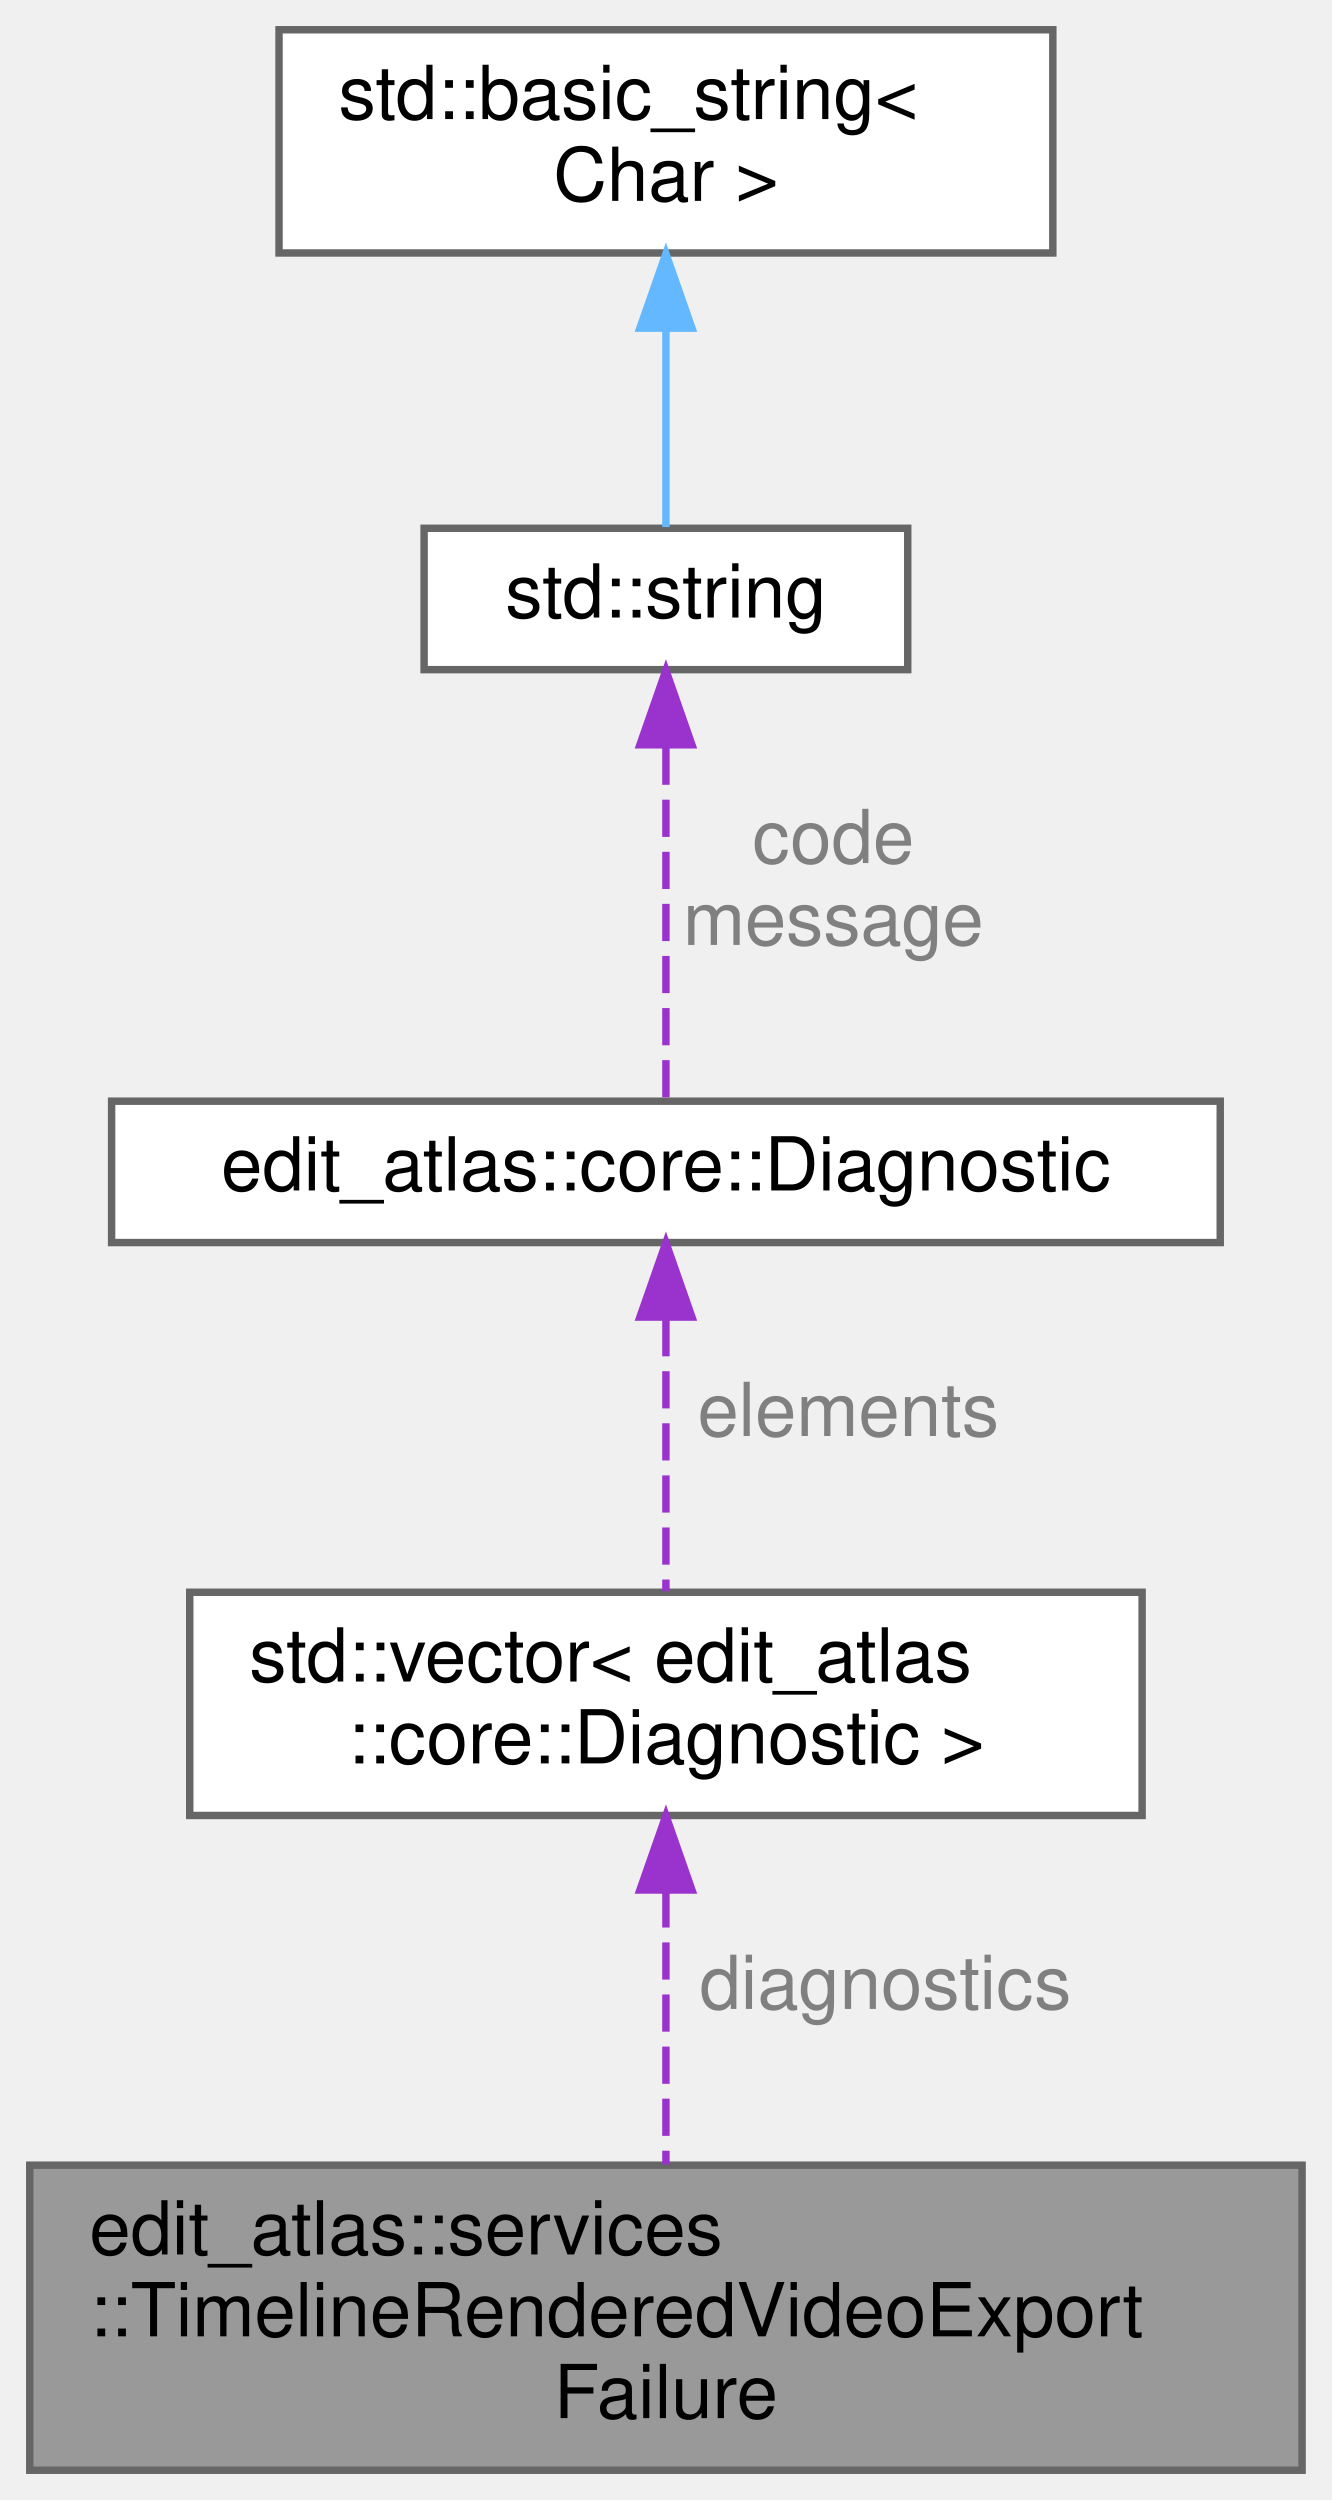
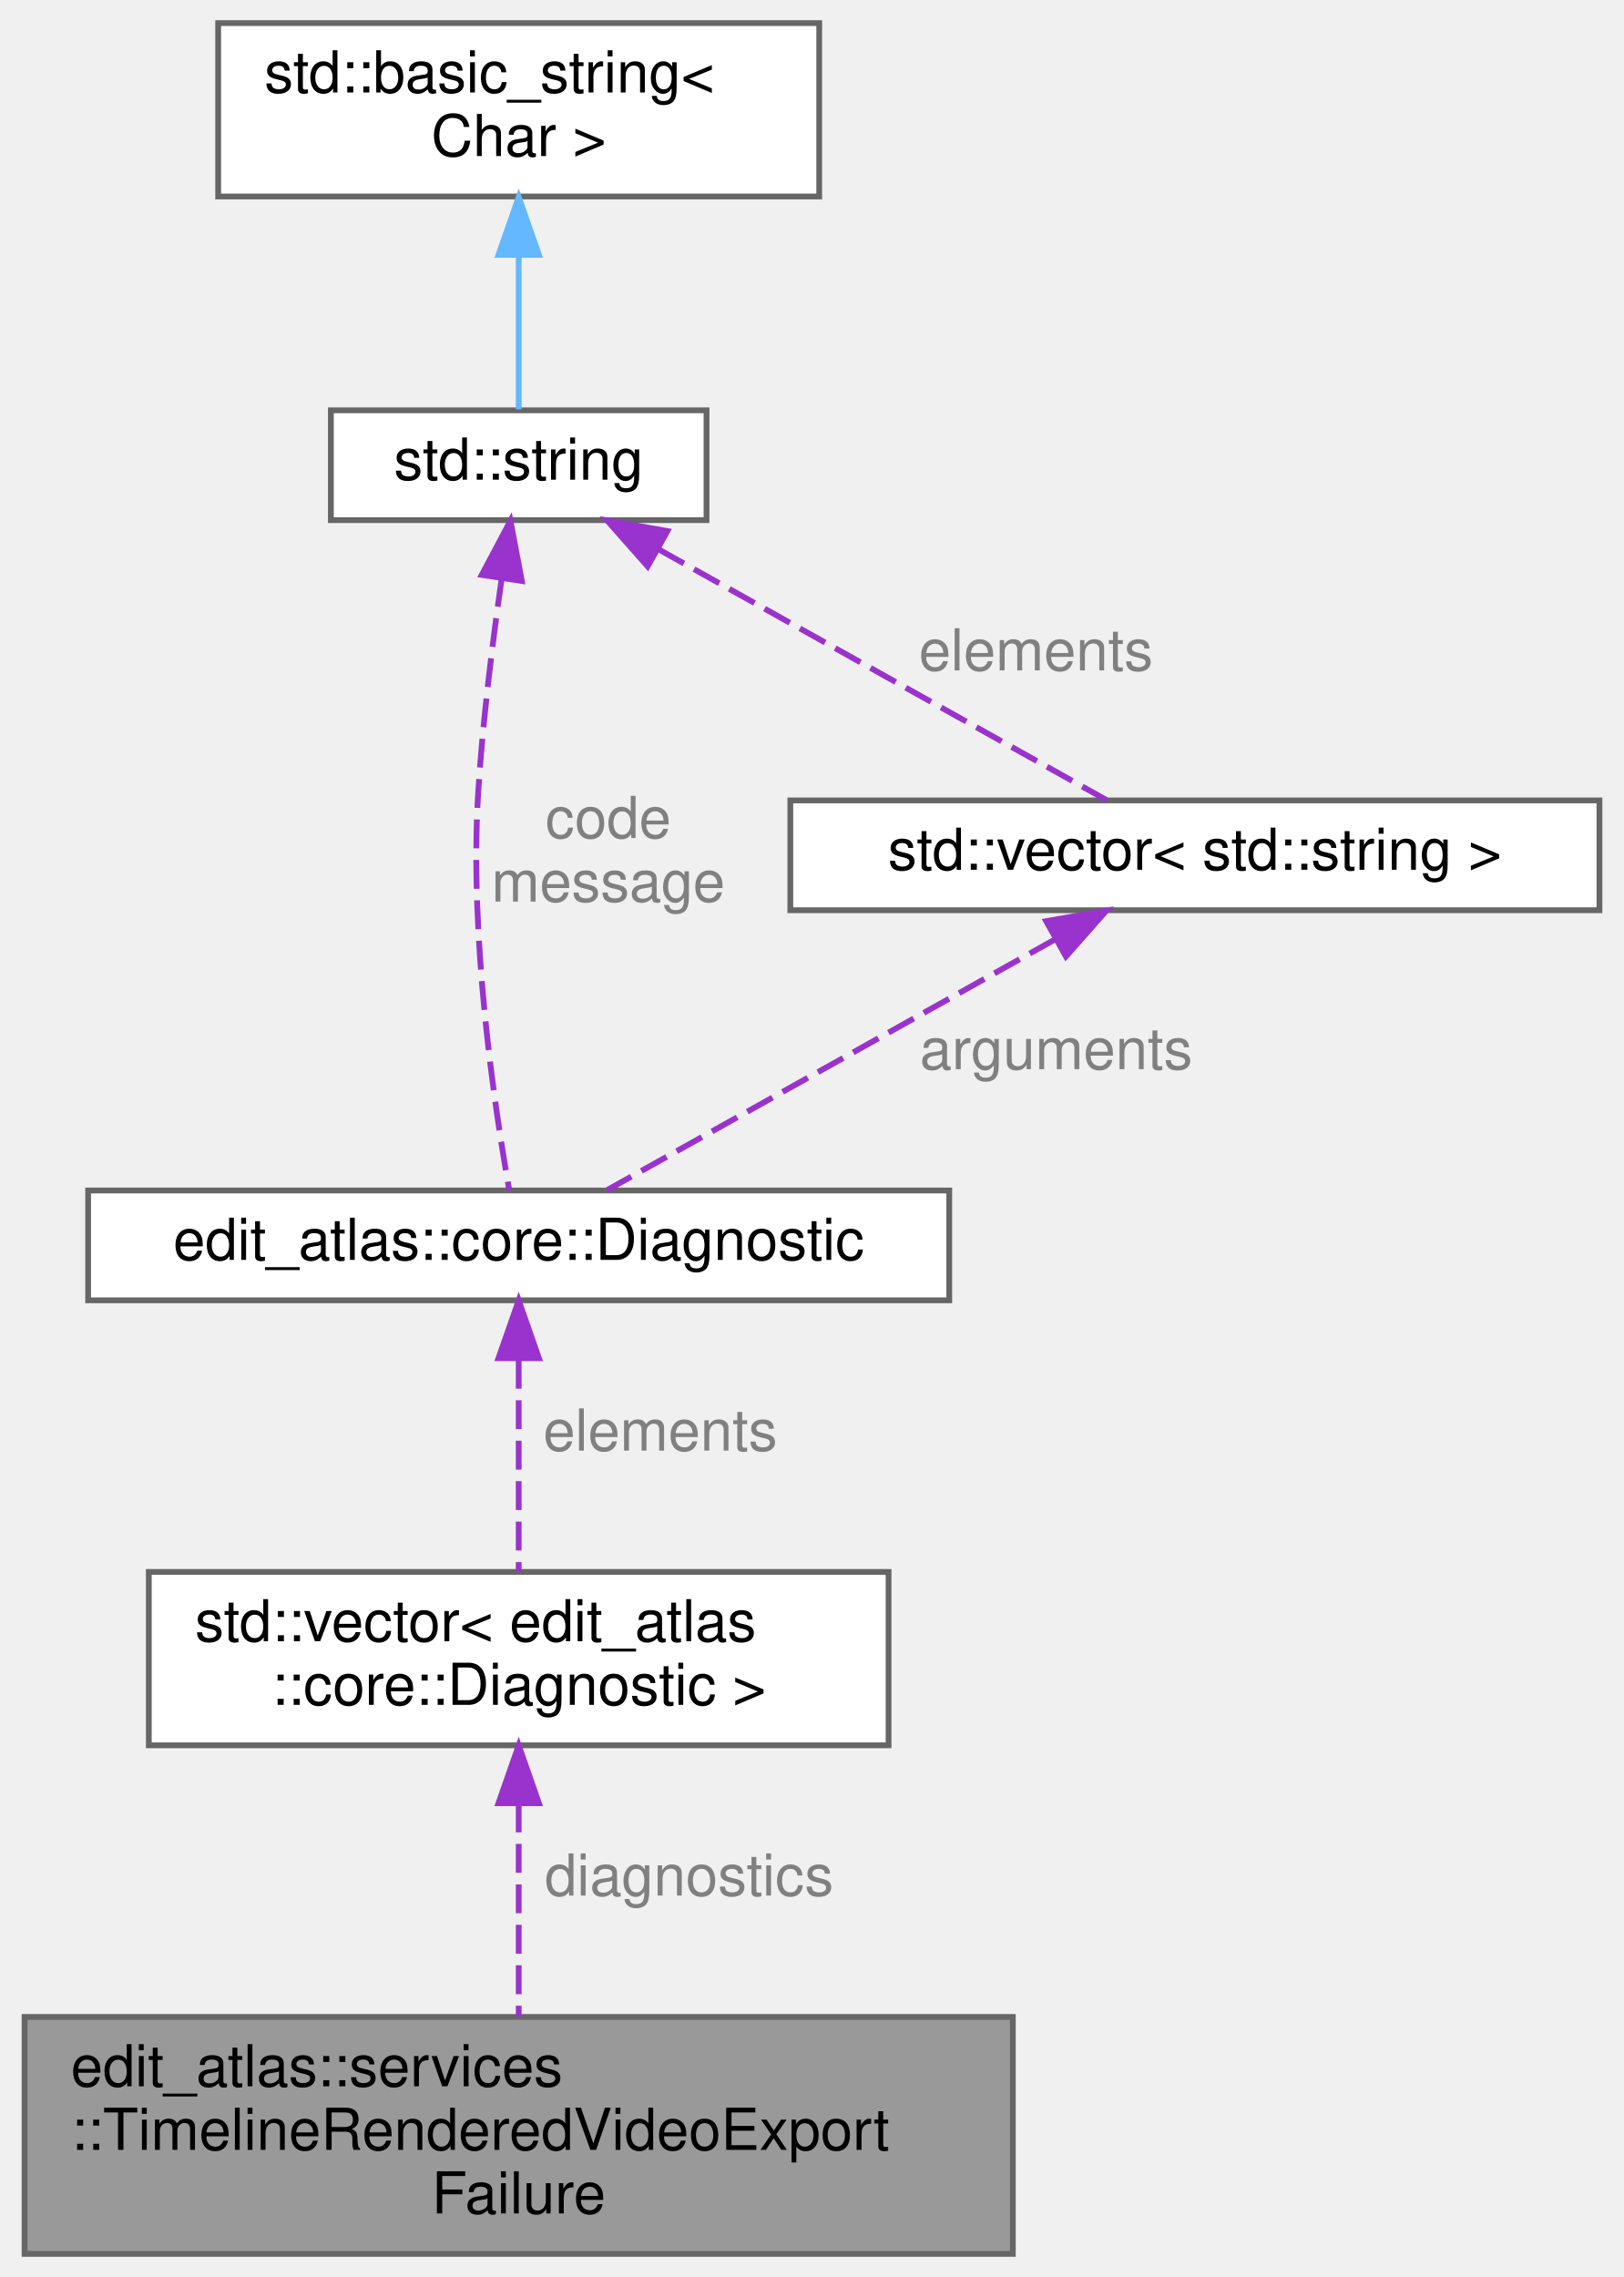
- <svg xmlns="http://www.w3.org/2000/svg" xmlns:xlink="http://www.w3.org/1999/xlink" width="179pt" height="336pt" viewBox="0.00 0.00 179.00 336.00">
-   <g id="graph0" class="graph" transform="scale(1 1) rotate(0) translate(4 332)">
+ <svg xmlns="http://www.w3.org/2000/svg" xmlns:xlink="http://www.w3.org/1999/xlink" width="281pt" height="394pt" viewBox="0.00 0.00 280.50 394.00">
+   <g id="graph0" class="graph" transform="scale(1 1) rotate(0) translate(4 390)">
    <g id="Node000001" class="node">
      <g id="a_Node000001">
        <a xlink:title="Failure from rendered-video preparation or document export.">
          <polygon fill="#999999" stroke="#666666" points="171,-41 0,-41 0,0 171,0 171,-41" />
          <text text-anchor="start" x="8" y="-29" font-family="Helvetica,sans-Serif" font-size="10.00">edit_atlas::services</text>
          <text text-anchor="start" x="8" y="-18" font-family="Helvetica,sans-Serif" font-size="10.00">::TimelineRenderedVideoExport</text>
          <text text-anchor="middle" x="85.5" y="-7" font-family="Helvetica,sans-Serif" font-size="10.00">Failure</text>
        </a>
      </g>
    </g>
    <g id="Node000002" class="node">
      <g id="a_Node000002">
        <a xlink:title=" ">
          <polygon fill="white" stroke="#666666" points="149.5,-118 21.5,-118 21.5,-88 149.5,-88 149.5,-118" />
          <text text-anchor="start" x="29.5" y="-106" font-family="Helvetica,sans-Serif" font-size="10.00">std::vector&lt; edit_atlas</text>
          <text text-anchor="middle" x="85.5" y="-95" font-family="Helvetica,sans-Serif" font-size="10.00">::core::Diagnostic &gt;</text>
        </a>
      </g>
    </g>
    <g id="edge1_Node000001_Node000002" class="edge">
      <g id="a_edge1_Node000001_Node000002">
        <a xlink:title=" ">
          <path fill="none" stroke="#9a32cd" stroke-dasharray="5,2" d="M85.5,-77.94C85.5,-66.17 85.5,-52.19 85.5,-41.09" />
          <polygon fill="#9a32cd" stroke="#9a32cd" points="82,-77.98 85.5,-87.98 89,-77.98 82,-77.98" />
        </a>
      </g>
      <text text-anchor="middle" x="115" y="-62" font-family="Helvetica,sans-Serif" font-size="10.00" fill="grey"> diagnostics</text>
    </g>
    <g id="Node000003" class="node">
      <g id="a_Node000003">
        <a xlink:href="structedit__atlas_1_1core_1_1Diagnostic.html" target="_top" xlink:title="A machine-identifiable diagnostic with a human-readable explanation.">
          <polygon fill="white" stroke="#666666" points="160,-184 11,-184 11,-165 160,-165 160,-184" />
          <text text-anchor="middle" x="85.5" y="-172" font-family="Helvetica,sans-Serif" font-size="10.00">edit_atlas::core::Diagnostic</text>
        </a>
      </g>
    </g>
    <g id="edge2_Node000002_Node000003" class="edge">
      <g id="a_edge2_Node000002_Node000003">
        <a xlink:title=" ">
          <path fill="none" stroke="#9a32cd" stroke-dasharray="5,2" d="M85.5,-154.71C85.5,-143.19 85.5,-128.68 85.5,-118.14" />
          <polygon fill="#9a32cd" stroke="#9a32cd" points="82,-154.98 85.5,-164.98 89,-154.98 82,-154.98" />
        </a>
      </g>
      <text text-anchor="middle" x="110" y="-139" font-family="Helvetica,sans-Serif" font-size="10.00" fill="grey"> elements</text>
    </g>
    <g id="Node000004" class="node">
      <g id="a_Node000004">
        <a xlink:title=" ">
-           <polygon fill="white" stroke="#666666" points="118,-261 53,-261 53,-242 118,-242 118,-261" />
-           <text text-anchor="middle" x="85.5" y="-249" font-family="Helvetica,sans-Serif" font-size="10.00">std::string</text>
+           <polygon fill="white" stroke="#666666" points="118,-319 53,-319 53,-300 118,-300 118,-319" />
+           <text text-anchor="middle" x="85.5" y="-307" font-family="Helvetica,sans-Serif" font-size="10.00">std::string</text>
        </a>
      </g>
    </g>
    <g id="edge3_Node000003_Node000004" class="edge">
      <g id="a_edge3_Node000003_Node000004">
        <a xlink:title=" ">
-           <path fill="none" stroke="#9a32cd" stroke-dasharray="5,2" d="M85.5,-231.52C85.5,-216.24 85.5,-195.48 85.5,-184" />
-           <polygon fill="#9a32cd" stroke="#9a32cd" points="82,-231.9 85.5,-241.9 89,-231.9 82,-231.9" />
+           <path fill="none" stroke="#9a32cd" stroke-dasharray="5,2" d="M82.57,-289.97C81.02,-279.21 79.28,-265.37 78.5,-253 76.92,-227.92 81.33,-198.37 83.86,-184.09" />
+           <polygon fill="#9a32cd" stroke="#9a32cd" points="79.11,-290.52 84.07,-299.88 86.04,-289.47 79.11,-290.52" />
        </a>
      </g>
-       <text text-anchor="middle" x="108" y="-216" font-family="Helvetica,sans-Serif" font-size="10.00" fill="grey"> code</text>
-       <text text-anchor="middle" x="108" y="-205" font-family="Helvetica,sans-Serif" font-size="10.00" fill="grey">message</text>
+       <text text-anchor="middle" x="101" y="-245" font-family="Helvetica,sans-Serif" font-size="10.00" fill="grey"> code</text>
+       <text text-anchor="middle" x="101" y="-234" font-family="Helvetica,sans-Serif" font-size="10.00" fill="grey">message</text>
+     </g>
+     <g id="Node000006" class="node">
+       <g id="a_Node000006">
+         <a xlink:title=" ">
+           <polygon fill="white" stroke="#666666" points="272.5,-251.5 132.5,-251.5 132.5,-232.5 272.5,-232.5 272.5,-251.5" />
+           <text text-anchor="middle" x="202.5" y="-239.5" font-family="Helvetica,sans-Serif" font-size="10.00">std::vector&lt; std::string &gt;</text>
+         </a>
+       </g>
+     </g>
+     <g id="edge6_Node000006_Node000004" class="edge">
+       <g id="a_edge6_Node000006_Node000004">
+         <a xlink:title=" ">
+           <path fill="none" stroke="#9a32cd" stroke-dasharray="5,2" d="M109.72,-294.94C133,-281.91 167.49,-262.6 187.2,-251.57" />
+           <polygon fill="#9a32cd" stroke="#9a32cd" points="107.81,-292 100.8,-299.94 111.23,-298.11 107.81,-292" />
+         </a>
+       </g>
+       <text text-anchor="middle" x="175" y="-274" font-family="Helvetica,sans-Serif" font-size="10.00" fill="grey"> elements</text>
    </g>
    <g id="Node000005" class="node">
      <g id="a_Node000005">
        <a xlink:title=" ">
-           <polygon fill="white" stroke="#666666" points="137.5,-328 33.5,-328 33.5,-298 137.5,-298 137.5,-328" />
-           <text text-anchor="start" x="41.5" y="-316" font-family="Helvetica,sans-Serif" font-size="10.00">std::basic_string&lt;</text>
-           <text text-anchor="middle" x="85.5" y="-305" font-family="Helvetica,sans-Serif" font-size="10.00"> Char &gt;</text>
+           <polygon fill="white" stroke="#666666" points="137.5,-386 33.5,-386 33.5,-356 137.5,-356 137.5,-386" />
+           <text text-anchor="start" x="41.5" y="-374" font-family="Helvetica,sans-Serif" font-size="10.00">std::basic_string&lt;</text>
+           <text text-anchor="middle" x="85.5" y="-363" font-family="Helvetica,sans-Serif" font-size="10.00"> Char &gt;</text>
        </a>
      </g>
    </g>
    <g id="edge4_Node000004_Node000005" class="edge">
      <g id="a_edge4_Node000004_Node000005">
        <a xlink:title=" ">
-           <path fill="none" stroke="#63b8ff" d="M85.5,-287.79C85.5,-278.36 85.5,-268.15 85.5,-261.16" />
-           <polygon fill="#63b8ff" stroke="#63b8ff" points="82,-287.9 85.5,-297.9 89,-287.9 82,-287.9" />
+           <path fill="none" stroke="#63b8ff" d="M85.5,-345.79C85.5,-336.36 85.5,-326.15 85.5,-319.16" />
+           <polygon fill="#63b8ff" stroke="#63b8ff" points="82,-345.9 85.5,-355.9 89,-345.9 82,-345.9" />
        </a>
      </g>
    </g>
+     <g id="edge5_Node000003_Node000006" class="edge">
+       <g id="a_edge5_Node000003_Node000006">
+         <a xlink:title=" ">
+           <path fill="none" stroke="#9a32cd" stroke-dasharray="5,2" d="M178.28,-227.44C155,-214.41 120.51,-195.1 100.8,-184.07" />
+           <polygon fill="#9a32cd" stroke="#9a32cd" points="176.77,-230.61 187.2,-232.44 180.19,-224.5 176.77,-230.61" />
+         </a>
+       </g>
+       <text text-anchor="middle" x="178.5" y="-205" font-family="Helvetica,sans-Serif" font-size="10.00" fill="grey"> arguments</text>
+     </g>
  </g>
</svg>
